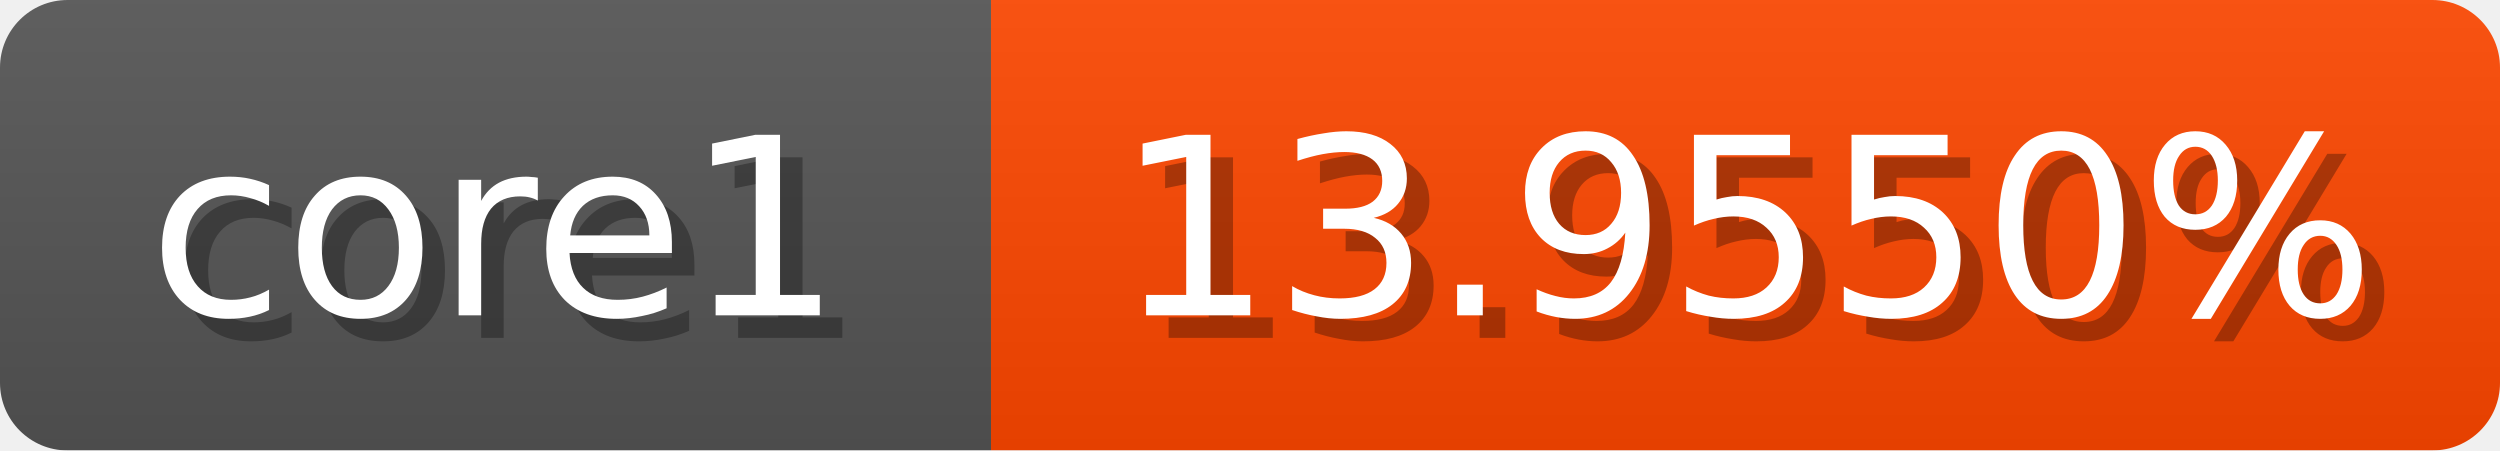
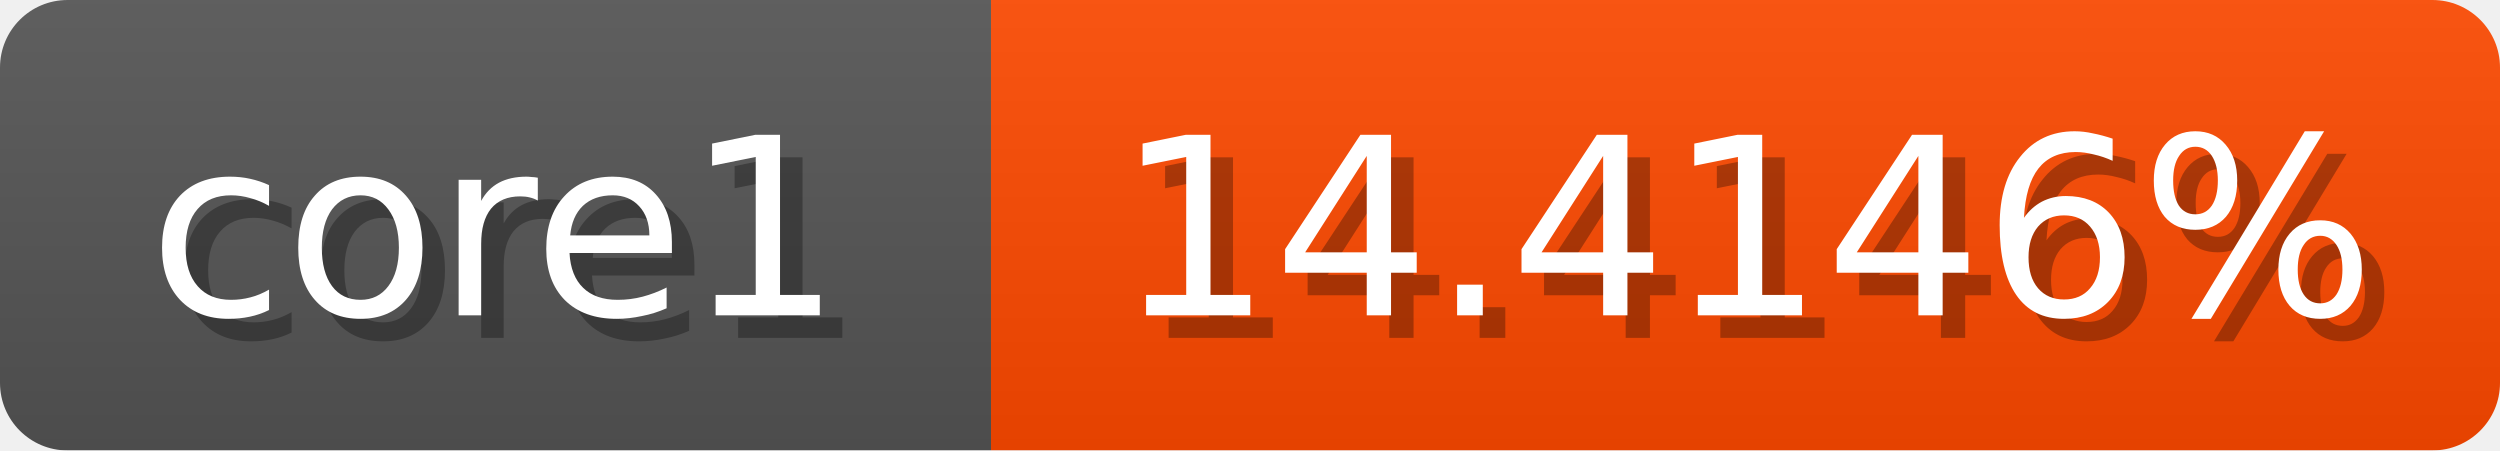
<svg xmlns="http://www.w3.org/2000/svg" width="111" height="20">
  <linearGradient id="b" x2="0" y2="100%">
    <stop offset="0" stop-color="#bbb" stop-opacity=".1" />
    <stop offset="1" stop-opacity=".1" />
  </linearGradient>
  <mask id="anybadge_1">
    <rect width="111" height="20" rx="3" fill="#fff" />
  </mask>
  <g mask="url(#anybadge_1)">
    <path fill="#555" d="M0 0h44v20H0z" />
-     <path fill="#ff4700" d="M44 0h67v20H44z" />
+     <path fill="#ff4a00" d="M44 0h67v20H44z" />
    <path fill="url(#b)" d="M0 0h111v20H0z" />
  </g>
  <g fill="#fff" text-anchor="middle" font-family="DejaVu Sans,Verdana,Geneva,sans-serif" font-size="11">
    <text x="23.0" y="15" fill="#010101" fill-opacity=".3">core1</text>
    <text x="22.0" y="14">core1</text>
  </g>
  <g fill="#fff" text-anchor="middle" font-family="DejaVu Sans,Verdana,Geneva,sans-serif" font-size="11">
-     <text x="78.5" y="15" fill="#010101" fill-opacity=".3">13.9550%</text>
-     <text x="77.5" y="14">13.9550%</text>
+     <text x="78.5" y="15" fill="#010101" fill-opacity=".3">14.4146%</text>
+     <text x="77.5" y="14">14.4146%</text>
  </g>
</svg>
